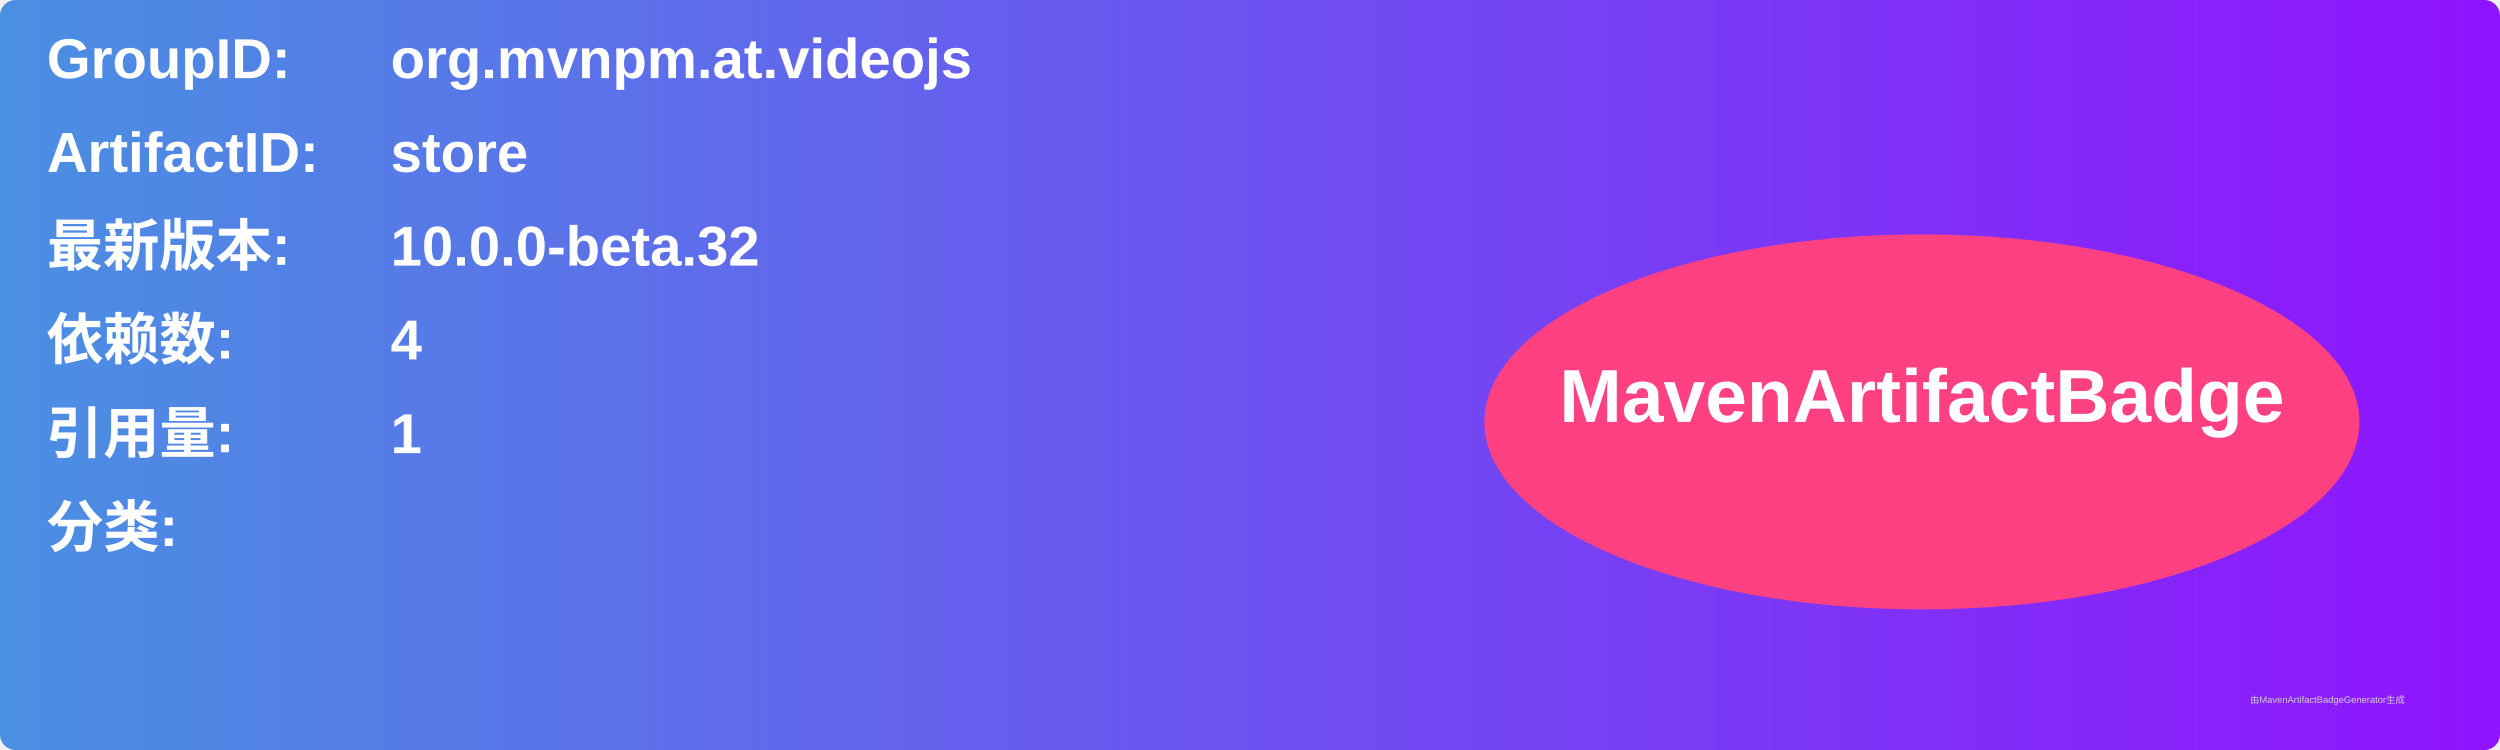
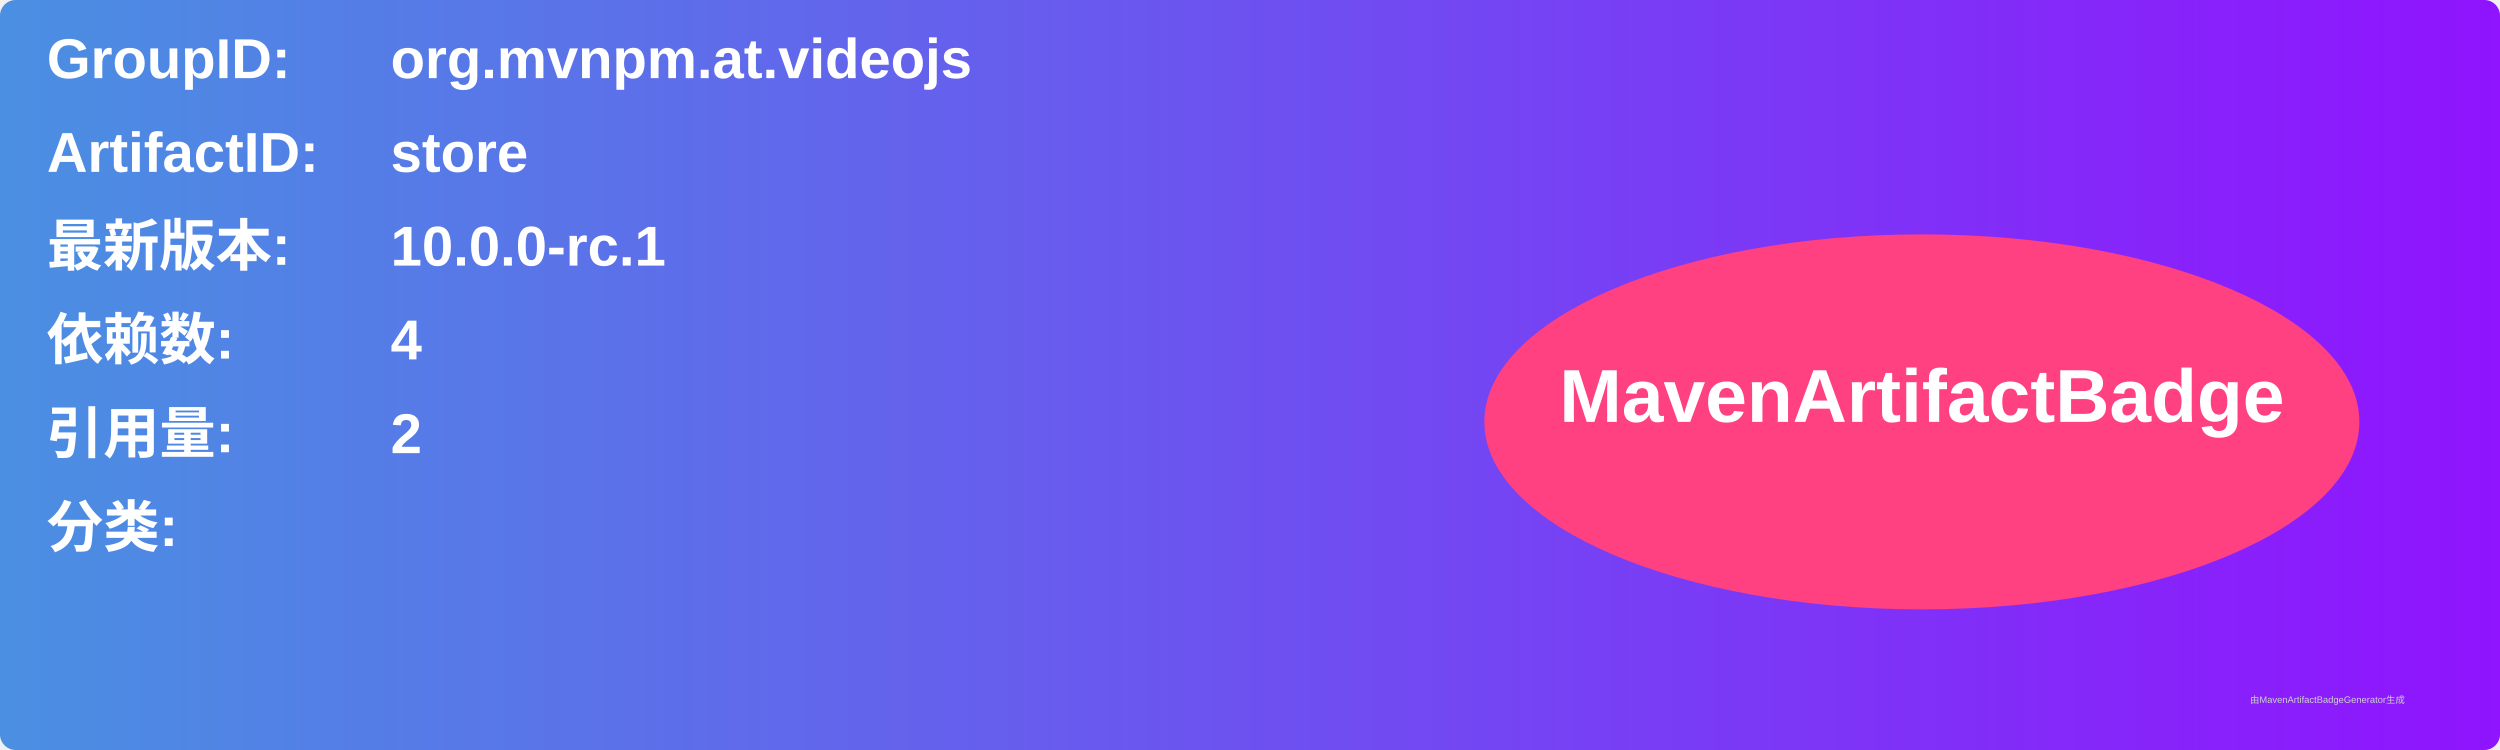
<svg xmlns="http://www.w3.org/2000/svg" width="800" height="240" viewBox="0 0 800 240">
  <linearGradient id="grad" x1="0%" y1="0%" x2="100%" y2="0%">
    <stop offset="0%" stop-color="#4a90e2" />
    <stop offset="100%" stop-color="#9013fe" />
  </linearGradient>
  <rect width="100%" height="100%" rx="5" ry="5" fill="url(#grad)" />
  <g transform="translate(15, 15)">
    <text x="0" y="10" font-family="Arial" font-size="18" fill="white" font-weight="bold" width="260">GroupID:</text>
    <text x="110" y="10" font-family="Arial" font-size="18" fill="white" font-weight="bold" width="460">org.mvnpm.at.videojs</text>
    <text x="0" y="40" font-family="Arial" font-size="18" fill="white" font-weight="bold" width="260">ArtifactID:</text>
    <text x="110" y="40" font-family="Arial" font-size="18" fill="white" font-weight="bold" width="460">store</text>
    <text x="0" y="70" font-family="Arial" font-size="18" fill="white" font-weight="bold">最新版本:</text>
    <text x="110" y="70" font-family="Arial" font-size="18" fill="white" font-weight="bold">
-       <tspan font-weight="bold">10.0.0-beta.32</tspan>
+       <tspan font-weight="bold">10.0.0-rc.1</tspan>
    </text>
    <text x="0" y="100" font-family="Arial" font-size="18" fill="white" font-weight="bold">依赖数: </text>
    <text x="110" y="100" font-family="Arial" font-size="18" fill="white">
      <tspan font-weight="bold">4</tspan>
    </text>
    <text x="0" y="130" font-family="Arial" font-size="18" fill="white" font-weight="bold">引用量: </text>
    <text x="110" y="130" font-family="Arial" font-size="18" fill="white">
-       <tspan font-weight="bold">1</tspan>
+       <tspan font-weight="bold">2</tspan>
    </text>
    <text x="0" y="160" font-family="Arial" font-size="18" fill="white" font-weight="bold">分类:</text>
    <text x="10" y="190" font-family="Arial" font-size="10" fill="white">
      <tspan font-weight="bold" />
    </text>
    <ellipse cx="600" cy="120" rx="140" ry="60" fill="#ff4081" />
    <text x="600" y="120" text-anchor="middle" font-family="Arial" font-size="24" fill="white" font-weight="bold">MavenArtifactBadge</text>
  </g>
  <text x="720" y="225" font-family="Arial" font-size="3" fill="#d0d0d0">由MavenArtifactBadgeGenerator生成</text>
</svg>
